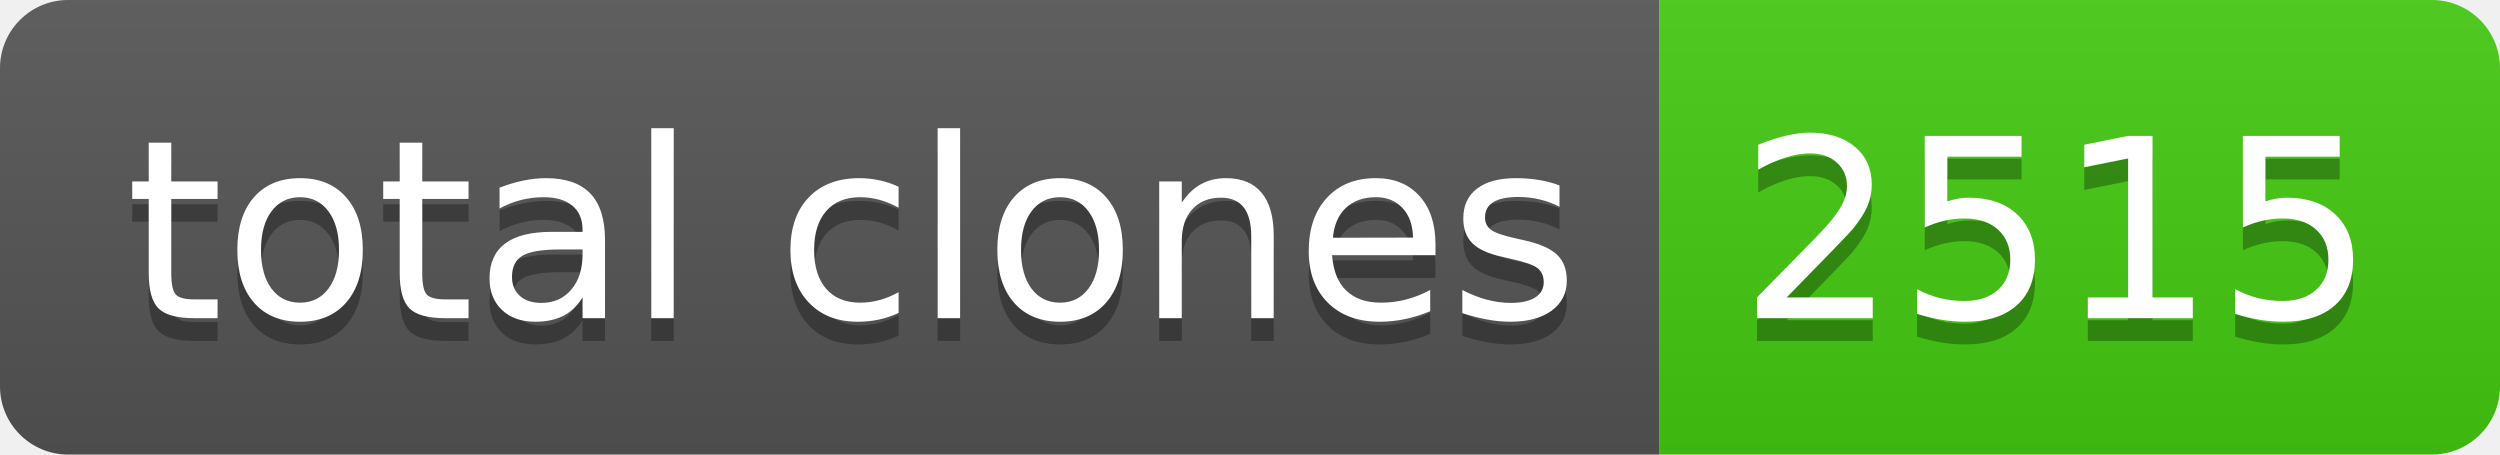
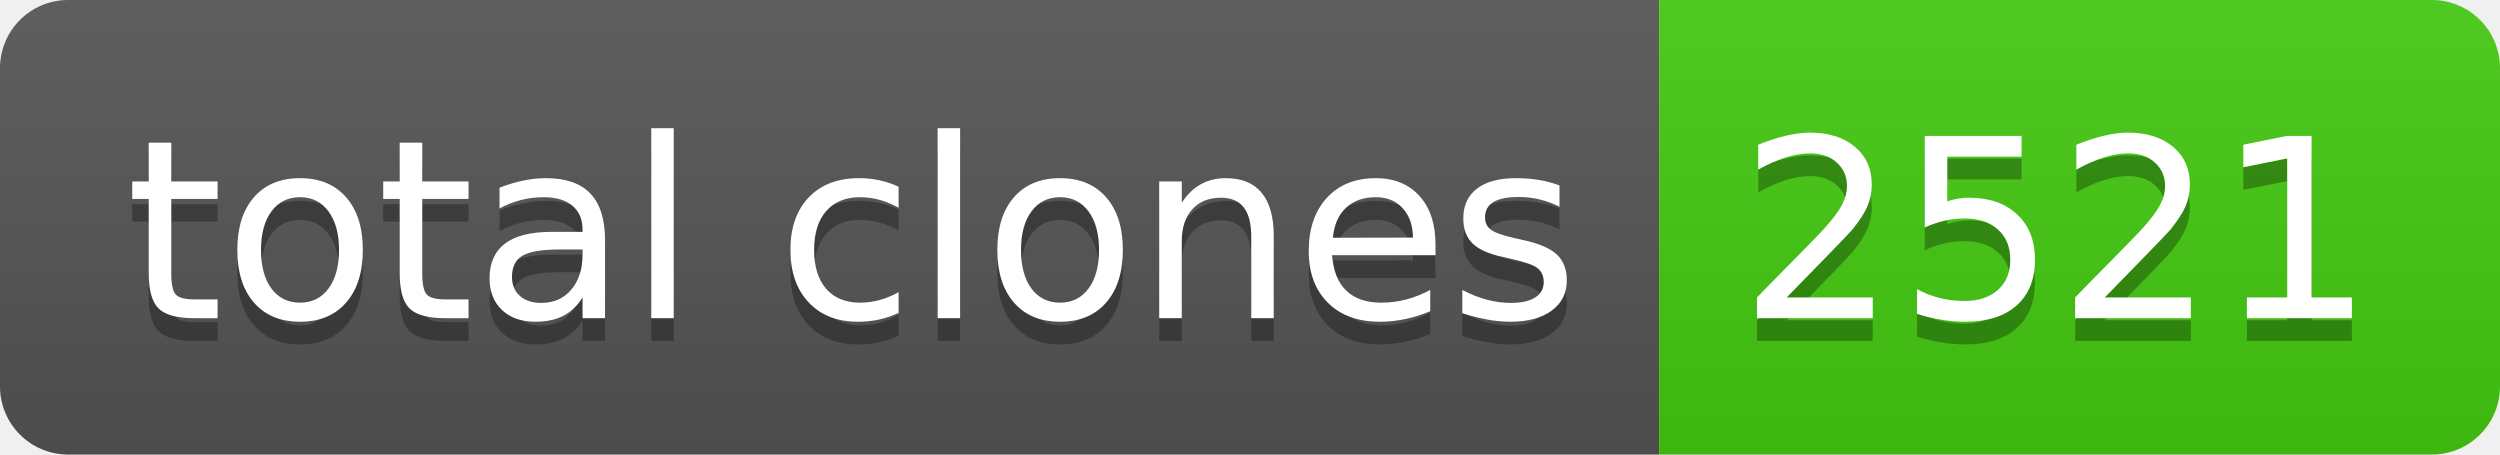
- <svg xmlns="http://www.w3.org/2000/svg" width="110" height="20" role="img" aria-label="total clones: 2515">
+ <svg xmlns="http://www.w3.org/2000/svg" width="110" height="20" role="img" aria-label="total clones: 2521">
  <linearGradient id="s" x2="0" y2="100%">
    <stop offset="0" stop-color="#bbb" stop-opacity=".1" />
    <stop offset="1" stop-opacity=".1" />
  </linearGradient>
  <clipPath id="r">
    <rect width="110" height="20" rx="3" fill="#fff" />
  </clipPath>
  <g clip-path="url(#r)">
    <rect width="73" height="20" fill="#555" />
    <rect x="73" width="37" height="20" fill="#4c1" />
    <rect width="110" height="20" fill="url(#s)" />
  </g>
  <g fill="#fff" text-anchor="middle" font-family="Verdana,Geneva,DejaVu Sans,sans-serif" text-rendering="geometricPrecision" font-size="110">
    <text aria-hidden="true" x="375" y="150" fill="#010101" fill-opacity=".3" transform="scale(.1)" textLength="630">total clones</text>
    <text x="375" y="140" transform="scale(.1)" fill="#fff" textLength="630">total clones</text>
-     <text aria-hidden="true" x="905" y="150" fill="#010101" fill-opacity=".3" transform="scale(.1)" textLength="270">2515</text>
-     <text x="905" y="140" transform="scale(.1)" fill="#fff" textLength="270">2515</text>
+     <text aria-hidden="true" x="905" y="150" fill="#010101" fill-opacity=".3" transform="scale(.1)" textLength="270">2521</text>
+     <text x="905" y="140" transform="scale(.1)" fill="#fff" textLength="270">2521</text>
  </g>
</svg>
